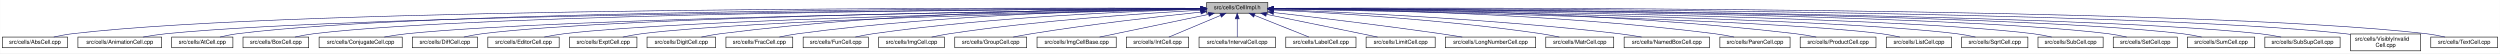
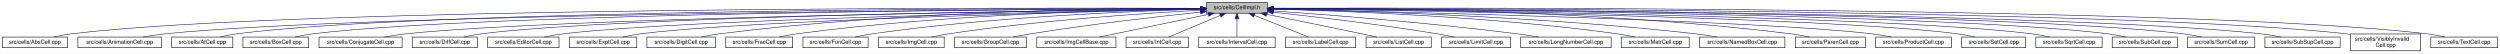
- <svg xmlns="http://www.w3.org/2000/svg" xmlns:xlink="http://www.w3.org/1999/xlink" width="4452pt" height="95pt" viewBox="0.00 0.00 4451.50 95.00">
+ <svg xmlns="http://www.w3.org/2000/svg" xmlns:xlink="http://www.w3.org/1999/xlink" width="4453pt" height="95pt" viewBox="0.00 0.00 4452.50 95.00">
  <g id="graph0" class="graph" transform="scale(1 1) rotate(0) translate(4 91)">
-     <polygon fill="white" stroke="transparent" points="-4,4 -4,-91 4447.5,-91 4447.5,4 -4,4" />
+     <polygon fill="white" stroke="transparent" points="-4,4 -4,-91 4448.5,-91 4448.5,4 -4,4" />
    <g id="node1" class="node">
      <g id="a_node1">
        <a xlink:title="Macros and types used only by cell implementations, not by cell users.">
          <polygon fill="#bfbfbf" stroke="black" points="2144.5,-67.5 2144.5,-86.5 2253.5,-86.5 2253.5,-67.5 2144.5,-67.5" />
          <text text-anchor="middle" x="2199" y="-74.5" font-family="Helvetica,sans-Serif" font-size="10.00">src/cells/CellImpl.h</text>
        </a>
      </g>
    </g>
    <g id="node2" class="node">
      <g id="a_node2">
        <a xlink:href="AbsCell_8cpp.html" target="_top" xlink:title="This file defines the class AbsCell.">
          <polygon fill="white" stroke="black" points="0,-6 0,-25 116,-25 116,-6 0,-6" />
          <text text-anchor="middle" x="58" y="-13" font-family="Helvetica,sans-Serif" font-size="10.00">src/cells/AbsCell.cpp</text>
        </a>
      </g>
    </g>
    <g id="edge1" class="edge">
      <path fill="none" stroke="midnightblue" d="M2134.12,-76.26C1828.21,-77.25 527.95,-78.53 125,-31 114.01,-29.7 102.16,-27.44 91.53,-25.07" />
      <polygon fill="midnightblue" stroke="midnightblue" points="2134.17,-79.76 2144.16,-76.23 2134.15,-72.76 2134.17,-79.76" />
    </g>
    <g id="node3" class="node">
      <g id="a_node3">
        <a xlink:href="AnimationCell_8cpp.html" target="_top" xlink:title="This file defines the class AnimationCell.">
          <polygon fill="white" stroke="black" points="134.5,-6 134.5,-25 283.5,-25 283.5,-6 134.5,-6" />
          <text text-anchor="middle" x="209" y="-13" font-family="Helvetica,sans-Serif" font-size="10.00">src/cells/AnimationCell.cpp</text>
        </a>
      </g>
    </g>
    <g id="edge2" class="edge">
      <path fill="none" stroke="midnightblue" d="M2133.81,-75.77C1842.83,-74.54 660.89,-67.37 292,-31 278.46,-29.67 263.81,-27.39 250.63,-25.03" />
      <polygon fill="midnightblue" stroke="midnightblue" points="2134.17,-79.27 2144.19,-75.81 2134.2,-72.27 2134.17,-79.27" />
    </g>
    <g id="node4" class="node">
      <g id="a_node4">
        <a xlink:href="AtCell_8cpp.html" target="_top" xlink:title="This file defines the class AtCell.">
          <polygon fill="white" stroke="black" points="301.5,-6 301.5,-25 410.5,-25 410.5,-6 301.5,-6" />
          <text text-anchor="middle" x="356" y="-13" font-family="Helvetica,sans-Serif" font-size="10.00">src/cells/AtCell.cpp</text>
        </a>
      </g>
    </g>
    <g id="edge3" class="edge">
      <path fill="none" stroke="midnightblue" d="M2134.04,-76.11C1855.48,-76.29 760.59,-74.18 419,-31 408.64,-29.69 397.5,-27.42 387.5,-25.06" />
      <polygon fill="midnightblue" stroke="midnightblue" points="2134.38,-79.6 2144.38,-76.1 2134.38,-72.6 2134.38,-79.6" />
    </g>
    <g id="node5" class="node">
      <g id="a_node5">
        <a xlink:href="BoxCell_8cpp.html" target="_top" xlink:title="This file defines the class BoxCell.">
          <polygon fill="white" stroke="black" points="428.5,-6 428.5,-25 545.5,-25 545.5,-6 428.5,-6" />
          <text text-anchor="middle" x="487" y="-13" font-family="Helvetica,sans-Serif" font-size="10.00">src/cells/BoxCell.cpp</text>
        </a>
      </g>
    </g>
    <g id="edge4" class="edge">
      <path fill="none" stroke="midnightblue" d="M2134.28,-75.81C1869.63,-74.78 868.87,-68.44 555,-31 543.85,-29.67 531.83,-27.39 521.04,-25.03" />
      <polygon fill="midnightblue" stroke="midnightblue" points="2134.48,-79.31 2144.49,-75.85 2134.51,-72.31 2134.48,-79.31" />
    </g>
    <g id="node6" class="node">
      <g id="a_node6">
        <a xlink:href="ConjugateCell_8cpp.html" target="_top" xlink:title="This file defines the class ConjugateCell.">
          <polygon fill="white" stroke="black" points="564,-6 564,-25 712,-25 712,-6 564,-6" />
          <text text-anchor="middle" x="638" y="-13" font-family="Helvetica,sans-Serif" font-size="10.00">src/cells/ConjugateCell.cpp</text>
        </a>
      </g>
    </g>
    <g id="edge5" class="edge">
      <path fill="none" stroke="midnightblue" d="M2134.02,-75.25C1886.3,-72.22 1001.1,-59.58 721,-31 707.61,-29.63 693.13,-27.38 680.06,-25.05" />
      <polygon fill="midnightblue" stroke="midnightblue" points="2134.25,-78.76 2144.29,-75.38 2134.33,-71.76 2134.25,-78.76" />
    </g>
    <g id="node7" class="node">
      <g id="a_node7">
        <a xlink:href="DiffCell_8cpp.html" target="_top" xlink:title="This file defines the class DiffCell.">
          <polygon fill="white" stroke="black" points="730,-6 730,-25 846,-25 846,-6 730,-6" />
          <text text-anchor="middle" x="788" y="-13" font-family="Helvetica,sans-Serif" font-size="10.00">src/cells/DiffCell.cpp</text>
        </a>
      </g>
    </g>
    <g id="edge6" class="edge">
      <path fill="none" stroke="midnightblue" d="M2134.15,-75.37C1901.17,-72.88 1107,-62.23 855,-31 844.13,-29.65 832.42,-27.4 821.88,-25.07" />
      <polygon fill="midnightblue" stroke="midnightblue" points="2134.45,-78.88 2144.49,-75.48 2134.53,-71.88 2134.45,-78.88" />
    </g>
    <g id="node8" class="node">
      <g id="a_node8">
        <a xlink:href="EditorCell_8cpp.html" target="_top" xlink:title="This file defines the class EditorCell.">
          <polygon fill="white" stroke="black" points="864.5,-6 864.5,-25 991.5,-25 991.5,-6 864.5,-6" />
          <text text-anchor="middle" x="928" y="-13" font-family="Helvetica,sans-Serif" font-size="10.00">src/cells/EditorCell.cpp</text>
        </a>
      </g>
    </g>
    <g id="edge7" class="edge">
      <path fill="none" stroke="midnightblue" d="M2134.06,-74.92C1917.83,-71.11 1223.32,-57.09 1001,-31 989.19,-29.61 976.44,-27.35 964.96,-25.02" />
      <polygon fill="midnightblue" stroke="midnightblue" points="2134.24,-78.42 2144.3,-75.1 2134.36,-71.42 2134.24,-78.42" />
    </g>
    <g id="node9" class="node">
      <g id="a_node9">
        <a xlink:href="ExptCell_8cpp.html" target="_top" xlink:title="This file defines the class ExptCell.">
          <polygon fill="white" stroke="black" points="1010,-6 1010,-25 1130,-25 1130,-6 1010,-6" />
          <text text-anchor="middle" x="1070" y="-13" font-family="Helvetica,sans-Serif" font-size="10.00">src/cells/ExptCell.cpp</text>
        </a>
      </g>
    </g>
    <g id="edge8" class="edge">
      <path fill="none" stroke="midnightblue" d="M2134.21,-74.65C1934.98,-70.27 1333.12,-55.35 1139,-31 1127.83,-29.6 1115.77,-27.33 1104.91,-25" />
      <polygon fill="midnightblue" stroke="midnightblue" points="2134.16,-78.15 2144.23,-74.87 2134.31,-71.15 2134.16,-78.15" />
    </g>
    <g id="node10" class="node">
      <g id="a_node10">
        <a xlink:href="DigitCell_8cpp.html" target="_top" xlink:title="This file defines the class DigitCell.">
          <polygon fill="white" stroke="black" points="1148,-6 1148,-25 1270,-25 1270,-6 1148,-6" />
          <text text-anchor="middle" x="1209" y="-13" font-family="Helvetica,sans-Serif" font-size="10.00">src/cells/DigitCell.cpp</text>
        </a>
      </g>
    </g>
    <g id="edge9" class="edge">
      <path fill="none" stroke="midnightblue" d="M2134.29,-76.28C1983.65,-76.18 1598.06,-71.6 1279,-31 1267.8,-29.57 1255.71,-27.33 1244.79,-25.03" />
      <polygon fill="midnightblue" stroke="midnightblue" points="2134.3,-79.78 2144.3,-76.28 2134.3,-72.78 2134.3,-79.78" />
    </g>
    <g id="node11" class="node">
      <g id="a_node11">
        <a xlink:href="FracCell_8cpp.html" target="_top" xlink:title="This file defines the class FracCell.">
          <polygon fill="white" stroke="black" points="1288.5,-6 1288.5,-25 1407.5,-25 1407.5,-6 1288.5,-6" />
          <text text-anchor="middle" x="1348" y="-13" font-family="Helvetica,sans-Serif" font-size="10.00">src/cells/FracCell.cpp</text>
        </a>
      </g>
    </g>
    <g id="edge10" class="edge">
      <path fill="none" stroke="midnightblue" d="M2134.09,-75.54C1999.7,-73.87 1681.4,-66.19 1417,-31 1406.08,-29.55 1394.31,-27.32 1383.64,-25.05" />
      <polygon fill="midnightblue" stroke="midnightblue" points="2134.18,-79.04 2144.22,-75.66 2134.26,-72.04 2134.18,-79.04" />
    </g>
    <g id="node12" class="node">
      <g id="a_node12">
        <a xlink:href="FunCell_8cpp.html" target="_top" xlink:title="This file defines the class FunCell.">
          <polygon fill="white" stroke="black" points="1426,-6 1426,-25 1542,-25 1542,-6 1426,-6" />
          <text text-anchor="middle" x="1484" y="-13" font-family="Helvetica,sans-Serif" font-size="10.00">src/cells/FunCell.cpp</text>
        </a>
      </g>
    </g>
    <g id="edge11" class="edge">
      <path fill="none" stroke="midnightblue" d="M2133.87,-74.57C2016.72,-71.32 1762.88,-61.12 1551,-31 1540.51,-29.51 1529.22,-27.3 1518.95,-25.06" />
      <polygon fill="midnightblue" stroke="midnightblue" points="2134.01,-78.08 2144.1,-74.85 2134.2,-71.08 2134.01,-78.08" />
    </g>
    <g id="node13" class="node">
      <g id="a_node13">
        <a xlink:href="ImgCell_8cpp.html" target="_top" xlink:title="This file defines the class ImgCell.">
          <polygon fill="white" stroke="black" points="1560.5,-6 1560.5,-25 1677.5,-25 1677.5,-6 1560.5,-6" />
          <text text-anchor="middle" x="1619" y="-13" font-family="Helvetica,sans-Serif" font-size="10.00">src/cells/ImgCell.cpp</text>
        </a>
      </g>
    </g>
    <g id="edge12" class="edge">
      <path fill="none" stroke="midnightblue" d="M2134.19,-72.85C2036.72,-67.54 1846.8,-54.97 1687,-31 1676.5,-29.42 1665.18,-27.22 1654.85,-25" />
      <polygon fill="midnightblue" stroke="midnightblue" points="2134.01,-76.35 2144.18,-73.39 2134.38,-69.36 2134.01,-76.35" />
    </g>
    <g id="node14" class="node">
      <g id="a_node14">
        <a xlink:href="GroupCell_8cpp.html" target="_top" xlink:title="This file defines the class GroupCell.">
          <polygon fill="white" stroke="black" points="1696,-6 1696,-25 1824,-25 1824,-6 1696,-6" />
          <text text-anchor="middle" x="1760" y="-13" font-family="Helvetica,sans-Serif" font-size="10.00">src/cells/GroupCell.cpp</text>
        </a>
      </g>
    </g>
    <g id="edge13" class="edge">
      <path fill="none" stroke="midnightblue" d="M2134.25,-69.5C2060.94,-61.8 1938.05,-47.87 1833,-31 1822.28,-29.28 1810.74,-27.13 1800.07,-25.01" />
      <polygon fill="midnightblue" stroke="midnightblue" points="2133.95,-72.99 2144.26,-70.54 2134.67,-66.02 2133.95,-72.99" />
    </g>
    <g id="node15" class="node">
      <g id="a_node15">
        <a xlink:href="ImgCellBase_8cpp.html" target="_top" xlink:title="This file defines the class ImgCellBase.">
          <polygon fill="white" stroke="black" points="1842.5,-6 1842.5,-25 1983.5,-25 1983.5,-6 1842.5,-6" />
          <text text-anchor="middle" x="1913" y="-13" font-family="Helvetica,sans-Serif" font-size="10.00">src/cells/ImgCellBase.cpp</text>
        </a>
      </g>
    </g>
    <g id="edge14" class="edge">
      <path fill="none" stroke="midnightblue" d="M2148.06,-65.4C2092.61,-53.87 2005.05,-35.65 1953.9,-25.01" />
      <polygon fill="midnightblue" stroke="midnightblue" points="2147.52,-68.86 2158.02,-67.48 2148.95,-62.01 2147.52,-68.86" />
    </g>
    <g id="node16" class="node">
      <g id="a_node16">
        <a xlink:href="IntCell_8cpp.html" target="_top" xlink:title="This file defines the class IntCell.">
          <polygon fill="white" stroke="black" points="2001.5,-6 2001.5,-25 2112.5,-25 2112.5,-6 2001.5,-6" />
          <text text-anchor="middle" x="2057" y="-13" font-family="Helvetica,sans-Serif" font-size="10.00">src/cells/IntCell.cpp</text>
        </a>
      </g>
    </g>
    <g id="edge15" class="edge">
      <path fill="none" stroke="midnightblue" d="M2169.12,-63.48C2141.54,-51.92 2101.33,-35.08 2077.31,-25.01" />
      <polygon fill="midnightblue" stroke="midnightblue" points="2168.08,-66.84 2178.65,-67.48 2170.78,-60.38 2168.08,-66.84" />
    </g>
    <g id="node17" class="node">
      <g id="a_node17">
        <a xlink:href="IntervalCell_8cpp.html" target="_top" xlink:title="This file defines the class IntervalCell.">
          <polygon fill="white" stroke="black" points="2131,-6 2131,-25 2267,-25 2267,-6 2131,-6" />
          <text text-anchor="middle" x="2199" y="-13" font-family="Helvetica,sans-Serif" font-size="10.00">src/cells/IntervalCell.cpp</text>
        </a>
      </g>
    </g>
    <g id="edge16" class="edge">
      <path fill="none" stroke="midnightblue" d="M2199,-57.32C2199,-46.5 2199,-33.4 2199,-25.01" />
      <polygon fill="midnightblue" stroke="midnightblue" points="2195.5,-57.48 2199,-67.48 2202.5,-57.48 2195.5,-57.48" />
    </g>
    <g id="node18" class="node">
      <g id="a_node18">
        <a xlink:href="LabelCell_8cpp.html" target="_top" xlink:title="This file defines the class LabelCell.">
          <polygon fill="white" stroke="black" points="2285.5,-6 2285.5,-25 2410.5,-25 2410.5,-6 2285.5,-6" />
          <text text-anchor="middle" x="2348" y="-13" font-family="Helvetica,sans-Serif" font-size="10.00">src/cells/LabelCell.cpp</text>
        </a>
      </g>
    </g>
    <g id="edge17" class="edge">
      <path fill="none" stroke="midnightblue" d="M2229.97,-63.63C2258.92,-52.07 2301.37,-35.12 2326.69,-25.01" />
      <polygon fill="midnightblue" stroke="midnightblue" points="2228.34,-60.52 2220.35,-67.48 2230.93,-67.02 2228.34,-60.52" />
    </g>
    <g id="node19" class="node">
      <g id="a_node19">
-         <a xlink:href="LimitCell_8cpp.html" target="_top" xlink:title="This file defines the class LimitCell.">
-           <polygon fill="white" stroke="black" points="2428.5,-6 2428.5,-25 2551.5,-25 2551.5,-6 2428.5,-6" />
-           <text text-anchor="middle" x="2490" y="-13" font-family="Helvetica,sans-Serif" font-size="10.00">src/cells/LimitCell.cpp</text>
+         <a xlink:href="ListCell_8cpp.html" target="_top" xlink:title="This file defines the class ListCell.">
+           <polygon fill="white" stroke="black" points="2429,-6 2429,-25 2545,-25 2545,-6 2429,-6" />
+           <text text-anchor="middle" x="2487" y="-13" font-family="Helvetica,sans-Serif" font-size="10.00">src/cells/ListCell.cpp</text>
        </a>
      </g>
    </g>
    <g id="edge18" class="edge">
-       <path fill="none" stroke="midnightblue" d="M2251.02,-65.46C2295.82,-56.37 2362.18,-42.88 2420,-31 2429.36,-29.08 2439.42,-27 2448.92,-25.03" />
-       <polygon fill="midnightblue" stroke="midnightblue" points="2250.07,-62.08 2240.96,-67.5 2251.46,-68.94 2250.07,-62.08" />
+       <path fill="none" stroke="midnightblue" d="M2251.88,-65.42C2296.68,-56.42 2362.59,-43.06 2420,-31 2429.08,-29.09 2438.85,-27 2448.05,-25.01" />
+       <polygon fill="midnightblue" stroke="midnightblue" points="2250.93,-62.04 2241.81,-67.44 2252.31,-68.91 2250.93,-62.04" />
    </g>
    <g id="node20" class="node">
      <g id="a_node20">
-         <a xlink:href="LongNumberCell_8cpp.html" target="_top" xlink:title="This file defines the class LongNumberCell.">
-           <polygon fill="white" stroke="black" points="2569.5,-6 2569.5,-25 2730.5,-25 2730.5,-6 2569.5,-6" />
-           <text text-anchor="middle" x="2650" y="-13" font-family="Helvetica,sans-Serif" font-size="10.00">src/cells/LongNumberCell.cpp</text>
+         <a xlink:href="LimitCell_8cpp.html" target="_top" xlink:title="This file defines the class LimitCell.">
+           <polygon fill="white" stroke="black" points="2563.5,-6 2563.5,-25 2686.5,-25 2686.5,-6 2563.5,-6" />
+           <text text-anchor="middle" x="2625" y="-13" font-family="Helvetica,sans-Serif" font-size="10.00">src/cells/LimitCell.cpp</text>
        </a>
      </g>
    </g>
    <g id="edge19" class="edge">
-       <path fill="none" stroke="midnightblue" d="M2264.01,-68.67C2336.55,-60.32 2457.33,-45.88 2561,-31 2573.55,-29.2 2587.07,-27.08 2599.69,-25.04" />
-       <polygon fill="midnightblue" stroke="midnightblue" points="2263.2,-65.24 2253.67,-69.86 2264,-72.19 2263.2,-65.24" />
+       <path fill="none" stroke="midnightblue" d="M2263.79,-69.27C2335.12,-61.52 2453.08,-47.68 2554,-31 2564.43,-29.28 2575.65,-27.12 2586.04,-25.01" />
+       <polygon fill="midnightblue" stroke="midnightblue" points="2263.18,-65.82 2253.62,-70.37 2263.93,-72.78 2263.18,-65.82" />
    </g>
    <g id="node21" class="node">
      <g id="a_node21">
-         <a xlink:href="MatrCell_8cpp.html" target="_top" xlink:title="This file defines the class MatrCell.">
-           <polygon fill="white" stroke="black" points="2748.5,-6 2748.5,-25 2869.5,-25 2869.5,-6 2748.5,-6" />
-           <text text-anchor="middle" x="2809" y="-13" font-family="Helvetica,sans-Serif" font-size="10.00">src/cells/MatrCell.cpp</text>
+         <a xlink:href="LongNumberCell_8cpp.html" target="_top" xlink:title="This file defines the class LongNumberCell.">
+           <polygon fill="white" stroke="black" points="2704.5,-6 2704.5,-25 2865.5,-25 2865.5,-6 2704.5,-6" />
+           <text text-anchor="middle" x="2785" y="-13" font-family="Helvetica,sans-Serif" font-size="10.00">src/cells/LongNumberCell.cpp</text>
        </a>
      </g>
    </g>
    <g id="edge20" class="edge">
-       <path fill="none" stroke="midnightblue" d="M2263.91,-73.21C2365.76,-68.24 2569.14,-55.96 2740,-31 2750.66,-29.44 2762.14,-27.24 2772.63,-25.03" />
-       <polygon fill="midnightblue" stroke="midnightblue" points="2263.6,-69.72 2253.78,-73.69 2263.93,-76.71 2263.6,-69.72" />
+       <path fill="none" stroke="midnightblue" d="M2263.58,-71.63C2358.54,-64.87 2541.34,-50.58 2696,-31 2709.2,-29.33 2723.45,-27.17 2736.59,-25.03" />
+       <polygon fill="midnightblue" stroke="midnightblue" points="2263.29,-68.14 2253.56,-72.34 2263.78,-75.12 2263.29,-68.14" />
    </g>
    <g id="node22" class="node">
      <g id="a_node22">
-         <a xlink:href="NamedBoxCell_8cpp.html" target="_top" xlink:title="This file defines the class NamedBoxCell.">
-           <polygon fill="white" stroke="black" points="2888,-6 2888,-25 3040,-25 3040,-6 2888,-6" />
-           <text text-anchor="middle" x="2964" y="-13" font-family="Helvetica,sans-Serif" font-size="10.00">src/cells/NamedBoxCell.cpp</text>
+         <a xlink:href="MatrCell_8cpp.html" target="_top" xlink:title="This file defines the class MatrCell.">
+           <polygon fill="white" stroke="black" points="2883.5,-6 2883.5,-25 3004.5,-25 3004.5,-6 2883.5,-6" />
+           <text text-anchor="middle" x="2944" y="-13" font-family="Helvetica,sans-Serif" font-size="10.00">src/cells/MatrCell.cpp</text>
        </a>
      </g>
    </g>
    <g id="edge21" class="edge">
-       <path fill="none" stroke="midnightblue" d="M2264.05,-73.92C2385.33,-69.56 2654.08,-57.55 2879,-31 2892.08,-29.46 2906.22,-27.26 2919.13,-25.04" />
-       <polygon fill="midnightblue" stroke="midnightblue" points="2263.69,-70.43 2253.82,-74.29 2263.94,-77.43 2263.69,-70.43" />
+       <path fill="none" stroke="midnightblue" d="M2263.77,-74.72C2384.51,-71.65 2651.95,-61.7 2875,-31 2885.79,-29.51 2897.42,-27.31 2908,-25.06" />
+       <polygon fill="midnightblue" stroke="midnightblue" points="2263.5,-71.22 2253.59,-74.97 2263.67,-78.22 2263.5,-71.22" />
    </g>
    <g id="node23" class="node">
      <g id="a_node23">
-         <a xlink:href="ParenCell_8cpp.html" target="_top" xlink:title="This file defines the class ParenCell.">
-           <polygon fill="white" stroke="black" points="3058.5,-6 3058.5,-25 3183.5,-25 3183.5,-6 3058.5,-6" />
-           <text text-anchor="middle" x="3121" y="-13" font-family="Helvetica,sans-Serif" font-size="10.00">src/cells/ParenCell.cpp</text>
+         <a xlink:href="NamedBoxCell_8cpp.html" target="_top" xlink:title="This file defines the class NamedBoxCell.">
+           <polygon fill="white" stroke="black" points="3023,-6 3023,-25 3175,-25 3175,-6 3023,-6" />
+           <text text-anchor="middle" x="3099" y="-13" font-family="Helvetica,sans-Serif" font-size="10.00">src/cells/NamedBoxCell.cpp</text>
        </a>
      </g>
    </g>
    <g id="edge22" class="edge">
-       <path fill="none" stroke="midnightblue" d="M2264.27,-75.78C2407.11,-74.59 2757.94,-67.81 3049,-31 3060.39,-29.56 3072.66,-27.34 3083.8,-25.07" />
-       <polygon fill="midnightblue" stroke="midnightblue" points="2263.91,-72.28 2253.94,-75.86 2263.97,-79.28 2263.91,-72.28" />
+       <path fill="none" stroke="midnightblue" d="M2263.95,-74.92C2402.29,-72.07 2736.08,-62.27 3014,-31 3027.24,-29.51 3041.55,-27.3 3054.58,-25.06" />
+       <polygon fill="midnightblue" stroke="midnightblue" points="2263.47,-71.43 2253.54,-75.13 2263.61,-78.43 2263.47,-71.43" />
    </g>
    <g id="node24" class="node">
      <g id="a_node24">
-         <a xlink:href="ProductCell_8cpp.html" target="_top" xlink:title="This file defines the class ProductCell.">
-           <polygon fill="white" stroke="black" points="3201.5,-6 3201.5,-25 3336.5,-25 3336.5,-6 3201.5,-6" />
-           <text text-anchor="middle" x="3269" y="-13" font-family="Helvetica,sans-Serif" font-size="10.00">src/cells/ProductCell.cpp</text>
+         <a xlink:href="ParenCell_8cpp.html" target="_top" xlink:title="This file defines the class ParenCell.">
+           <polygon fill="white" stroke="black" points="3193.5,-6 3193.5,-25 3318.5,-25 3318.5,-6 3193.5,-6" />
+           <text text-anchor="middle" x="3256" y="-13" font-family="Helvetica,sans-Serif" font-size="10.00">src/cells/ParenCell.cpp</text>
        </a>
      </g>
    </g>
    <g id="edge23" class="edge">
-       <path fill="none" stroke="midnightblue" d="M2263.72,-76.27C2422.57,-76.24 2844.23,-71.95 3193,-31 3205.14,-29.57 3218.25,-27.33 3230.11,-25.03" />
-       <polygon fill="midnightblue" stroke="midnightblue" points="2263.64,-72.77 2253.64,-76.27 2263.63,-79.77 2263.64,-72.77" />
+       <path fill="none" stroke="midnightblue" d="M2263.73,-76.46C2421.64,-76.84 2839.01,-73.37 3184,-31 3195.52,-29.59 3207.94,-27.34 3219.18,-25.04" />
+       <polygon fill="midnightblue" stroke="midnightblue" points="2263.71,-72.96 2253.7,-76.43 2263.69,-79.96 2263.71,-72.96" />
    </g>
    <g id="node25" class="node">
      <g id="a_node25">
-         <a xlink:href="ListCell_8cpp.html" target="_top" xlink:title="This file defines the class ListCell.">
-           <polygon fill="white" stroke="black" points="3355,-6 3355,-25 3471,-25 3471,-6 3355,-6" />
-           <text text-anchor="middle" x="3413" y="-13" font-family="Helvetica,sans-Serif" font-size="10.00">src/cells/ListCell.cpp</text>
+         <a xlink:href="ProductCell_8cpp.html" target="_top" xlink:title="This file defines the class ProductCell.">
+           <polygon fill="white" stroke="black" points="3336.5,-6 3336.5,-25 3471.5,-25 3471.5,-6 3336.5,-6" />
+           <text text-anchor="middle" x="3404" y="-13" font-family="Helvetica,sans-Serif" font-size="10.00">src/cells/ProductCell.cpp</text>
        </a>
      </g>
    </g>
    <g id="edge24" class="edge">
-       <path fill="none" stroke="midnightblue" d="M2264.01,-74.94C2474.24,-71.27 3134.33,-57.85 3346,-31 3356.86,-29.62 3368.57,-27.36 3379.11,-25.03" />
-       <polygon fill="midnightblue" stroke="midnightblue" points="2263.69,-71.44 2253.75,-75.11 2263.81,-78.44 2263.69,-71.44" />
+       <path fill="none" stroke="midnightblue" d="M2263.68,-74.69C2471.31,-70.28 3119.58,-54.9 3328,-31 3340.14,-29.61 3353.26,-27.37 3365.12,-25.07" />
+       <polygon fill="midnightblue" stroke="midnightblue" points="2263.47,-71.19 2253.54,-74.9 2263.62,-78.19 2263.47,-71.19" />
    </g>
    <g id="node26" class="node">
      <g id="a_node26">
-         <a xlink:href="SqrtCell_8cpp.html" target="_top" xlink:title="This file defines the class SqrtCell.">
-           <polygon fill="white" stroke="black" points="3489,-6 3489,-25 3607,-25 3607,-6 3489,-6" />
-           <text text-anchor="middle" x="3548" y="-13" font-family="Helvetica,sans-Serif" font-size="10.00">src/cells/SqrtCell.cpp</text>
+         <a xlink:href="SetCell_8cpp.html" target="_top" xlink:title="This file defines the class SetCell.">
+           <polygon fill="white" stroke="black" points="3490,-6 3490,-25 3604,-25 3604,-6 3490,-6" />
+           <text text-anchor="middle" x="3547" y="-13" font-family="Helvetica,sans-Serif" font-size="10.00">src/cells/SetCell.cpp</text>
        </a>
      </g>
    </g>
    <g id="edge25" class="edge">
-       <path fill="none" stroke="midnightblue" d="M2263.86,-75.22C2489.71,-72.28 3240.86,-60.47 3480,-31 3491.02,-29.64 3502.9,-27.39 3513.6,-25.06" />
-       <polygon fill="midnightblue" stroke="midnightblue" points="2263.78,-71.72 2253.82,-75.35 2263.87,-78.72 2263.78,-71.72" />
+       <path fill="none" stroke="midnightblue" d="M2263.53,-75.28C2489.11,-72.53 3241.63,-61.24 3481,-31 3491.71,-29.65 3503.24,-27.39 3513.63,-25.06" />
+       <polygon fill="midnightblue" stroke="midnightblue" points="2263.46,-71.78 2253.51,-75.4 2263.55,-78.78 2263.46,-71.78" />
    </g>
    <g id="node27" class="node">
      <g id="a_node27">
-         <a xlink:href="SubCell_8cpp.html" target="_top" xlink:title="This file defines the class SubCell.">
-           <polygon fill="white" stroke="black" points="3625,-6 3625,-25 3741,-25 3741,-6 3625,-6" />
-           <text text-anchor="middle" x="3683" y="-13" font-family="Helvetica,sans-Serif" font-size="10.00">src/cells/SubCell.cpp</text>
+         <a xlink:href="SqrtCell_8cpp.html" target="_top" xlink:title="This file defines the class SqrtCell.">
+           <polygon fill="white" stroke="black" points="3622,-6 3622,-25 3740,-25 3740,-6 3622,-6" />
+           <text text-anchor="middle" x="3681" y="-13" font-family="Helvetica,sans-Serif" font-size="10.00">src/cells/SqrtCell.cpp</text>
        </a>
      </g>
    </g>
    <g id="edge26" class="edge">
-       <path fill="none" stroke="midnightblue" d="M2263.76,-75.5C2504.69,-73.41 3348.98,-63.86 3616,-31 3626.99,-29.65 3638.83,-27.36 3649.46,-25.01" />
-       <polygon fill="midnightblue" stroke="midnightblue" points="2263.73,-72 2253.76,-75.59 2263.79,-79 2263.73,-72" />
+       <path fill="none" stroke="midnightblue" d="M2263.98,-75.47C2504.87,-73.27 3346.63,-63.38 3613,-31 3624.14,-29.65 3636.17,-27.36 3646.96,-25" />
+       <polygon fill="midnightblue" stroke="midnightblue" points="2263.61,-71.97 2253.64,-75.56 2263.67,-78.97 2263.61,-71.97" />
    </g>
    <g id="node28" class="node">
      <g id="a_node28">
-         <a xlink:href="SetCell_8cpp.html" target="_top" xlink:title="This file defines the class SetCell.">
-           <polygon fill="white" stroke="black" points="3759,-6 3759,-25 3873,-25 3873,-6 3759,-6" />
-           <text text-anchor="middle" x="3816" y="-13" font-family="Helvetica,sans-Serif" font-size="10.00">src/cells/SetCell.cpp</text>
+         <a xlink:href="SubCell_8cpp.html" target="_top" xlink:title="This file defines the class SubCell.">
+           <polygon fill="white" stroke="black" points="3758,-6 3758,-25 3874,-25 3874,-6 3758,-6" />
+           <text text-anchor="middle" x="3816" y="-13" font-family="Helvetica,sans-Serif" font-size="10.00">src/cells/SubCell.cpp</text>
        </a>
      </g>
    </g>
    <g id="edge27" class="edge">
-       <path fill="none" stroke="midnightblue" d="M2263.82,-75.74C2519.1,-74.45 3455.47,-67.3 3750,-31 3760.83,-29.67 3772.5,-27.39 3782.97,-25.03" />
-       <polygon fill="midnightblue" stroke="midnightblue" points="2263.58,-72.24 2253.6,-75.79 2263.62,-79.24 2263.58,-72.24" />
+       <path fill="none" stroke="midnightblue" d="M2263.78,-75.71C2518.88,-74.32 3454.61,-66.82 3749,-31 3759.99,-29.66 3771.83,-27.38 3782.47,-25.02" />
+       <polygon fill="midnightblue" stroke="midnightblue" points="2263.54,-72.21 2253.56,-75.76 2263.58,-79.21 2263.54,-72.21" />
    </g>
    <g id="node29" class="node">
      <g id="a_node29">
        <a xlink:href="SumCell_8cpp.html" target="_top" xlink:title="This file defines the class SumCell.">
-           <polygon fill="white" stroke="black" points="3891,-6 3891,-25 4011,-25 4011,-6 3891,-6" />
-           <text text-anchor="middle" x="3951" y="-13" font-family="Helvetica,sans-Serif" font-size="10.00">src/cells/SumCell.cpp</text>
+           <polygon fill="white" stroke="black" points="3892,-6 3892,-25 4012,-25 4012,-6 3892,-6" />
+           <text text-anchor="middle" x="3952" y="-13" font-family="Helvetica,sans-Serif" font-size="10.00">src/cells/SumCell.cpp</text>
        </a>
      </g>
    </g>
    <g id="edge28" class="edge">
-       <path fill="none" stroke="midnightblue" d="M2263.9,-75.83C2532.74,-74.88 3560.08,-68.81 3882,-31 3893.31,-29.67 3905.5,-27.4 3916.45,-25.03" />
-       <polygon fill="midnightblue" stroke="midnightblue" points="2263.52,-72.33 2253.53,-75.87 2263.54,-79.33 2263.52,-72.33" />
+       <path fill="none" stroke="midnightblue" d="M2263.93,-75.83C2532.94,-74.89 3560.89,-68.83 3883,-31 3894.31,-29.67 3906.5,-27.4 3917.45,-25.03" />
+       <polygon fill="midnightblue" stroke="midnightblue" points="2263.55,-72.33 2253.56,-75.87 2263.57,-79.33 2263.55,-72.33" />
    </g>
    <g id="node30" class="node">
      <g id="a_node30">
        <a xlink:href="SubSupCell_8cpp.html" target="_top" xlink:title="This file defines the class SubSupCell.">
-           <polygon fill="white" stroke="black" points="4029,-6 4029,-25 4163,-25 4163,-6 4029,-6" />
-           <text text-anchor="middle" x="4096" y="-13" font-family="Helvetica,sans-Serif" font-size="10.00">src/cells/SubSupCell.cpp</text>
+           <polygon fill="white" stroke="black" points="4030,-6 4030,-25 4164,-25 4164,-6 4030,-6" />
+           <text text-anchor="middle" x="4097" y="-13" font-family="Helvetica,sans-Serif" font-size="10.00">src/cells/SubSupCell.cpp</text>
        </a>
      </g>
    </g>
    <g id="edge29" class="edge">
-       <path fill="none" stroke="midnightblue" d="M2263.58,-75.82C2545.4,-74.83 3669.01,-68.56 4020,-31 4032.42,-29.67 4045.85,-27.39 4057.91,-25.03" />
-       <polygon fill="midnightblue" stroke="midnightblue" points="2263.51,-72.32 2253.52,-75.86 2263.53,-79.32 2263.51,-72.32" />
+       <path fill="none" stroke="midnightblue" d="M2263.62,-75.82C2545.59,-74.84 3669.82,-68.58 4021,-31 4033.42,-29.67 4046.85,-27.39 4058.91,-25.03" />
+       <polygon fill="midnightblue" stroke="midnightblue" points="2263.54,-72.32 2253.55,-75.86 2263.56,-79.32 2263.54,-72.32" />
    </g>
    <g id="node31" class="node">
      <g id="a_node31">
        <a xlink:href="VisiblyInvalidCell_8cpp.html" target="_top" xlink:title="This file defines the class VisiblyInvalidCell.">
-           <polygon fill="white" stroke="black" points="4181.5,-0.5 4181.5,-30.5 4306.5,-30.5 4306.5,-0.5 4181.5,-0.5" />
-           <text text-anchor="start" x="4189.5" y="-18.5" font-family="Helvetica,sans-Serif" font-size="10.00">src/cells/VisiblyInvalid</text>
-           <text text-anchor="middle" x="4244" y="-7.5" font-family="Helvetica,sans-Serif" font-size="10.00">Cell.cpp</text>
+           <polygon fill="white" stroke="black" points="4182.5,-0.5 4182.5,-30.5 4307.5,-30.5 4307.5,-0.5 4182.5,-0.5" />
+           <text text-anchor="start" x="4190.5" y="-18.5" font-family="Helvetica,sans-Serif" font-size="10.00">src/cells/VisiblyInvalid</text>
+           <text text-anchor="middle" x="4245" y="-7.5" font-family="Helvetica,sans-Serif" font-size="10.00">Cell.cpp</text>
        </a>
      </g>
    </g>
    <g id="edge30" class="edge">
-       <path fill="none" stroke="midnightblue" d="M2264.05,-76.05C2561.01,-76.07 3789.82,-73.51 4172,-31 4175.04,-30.66 4178.15,-30.26 4181.27,-29.81" />
-       <polygon fill="midnightblue" stroke="midnightblue" points="2263.88,-72.55 2253.88,-76.05 2263.88,-79.55 2263.88,-72.55" />
+       <path fill="none" stroke="midnightblue" d="M2264.08,-76.06C2561.19,-76.07 3790.63,-73.53 4173,-31 4176.04,-30.66 4179.15,-30.26 4182.27,-29.81" />
+       <polygon fill="midnightblue" stroke="midnightblue" points="2263.91,-72.56 2253.91,-76.05 2263.91,-79.56 2263.91,-72.56" />
    </g>
    <g id="node32" class="node">
      <g id="a_node32">
        <a xlink:href="TextCell_8cpp.html" target="_top" xlink:title="This file defines the class TextCell.">
-           <polygon fill="white" stroke="black" points="4324.5,-6 4324.5,-25 4443.5,-25 4443.5,-6 4324.5,-6" />
-           <text text-anchor="middle" x="4384" y="-13" font-family="Helvetica,sans-Serif" font-size="10.00">src/cells/TextCell.cpp</text>
+           <polygon fill="white" stroke="black" points="4325.5,-6 4325.5,-25 4444.5,-25 4444.5,-6 4325.5,-6" />
+           <text text-anchor="middle" x="4385" y="-13" font-family="Helvetica,sans-Serif" font-size="10.00">src/cells/TextCell.cpp</text>
        </a>
      </g>
    </g>
    <g id="edge31" class="edge">
-       <path fill="none" stroke="midnightblue" d="M2263.69,-76.27C2573.09,-77.31 3903.94,-78.88 4316,-31 4327.15,-29.7 4339.17,-27.44 4349.96,-25.07" />
-       <polygon fill="midnightblue" stroke="midnightblue" points="2263.55,-72.77 2253.54,-76.24 2263.53,-79.77 2263.55,-72.77" />
+       <path fill="none" stroke="midnightblue" d="M2263.72,-76.27C2573.26,-77.32 3904.75,-78.9 4317,-31 4328.15,-29.7 4340.17,-27.44 4350.96,-25.07" />
+       <polygon fill="midnightblue" stroke="midnightblue" points="2263.58,-72.77 2253.57,-76.24 2263.56,-79.77 2263.58,-72.77" />
    </g>
  </g>
</svg>
